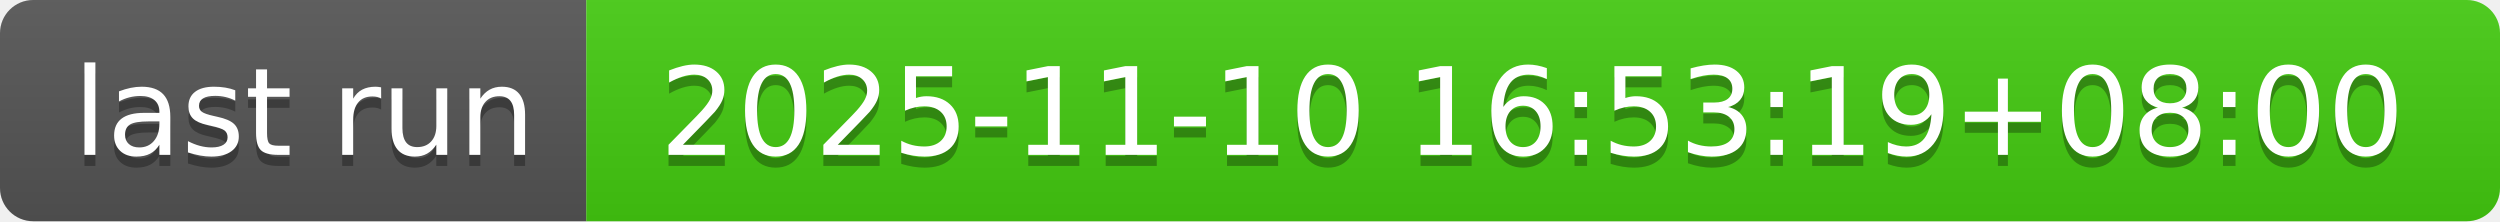
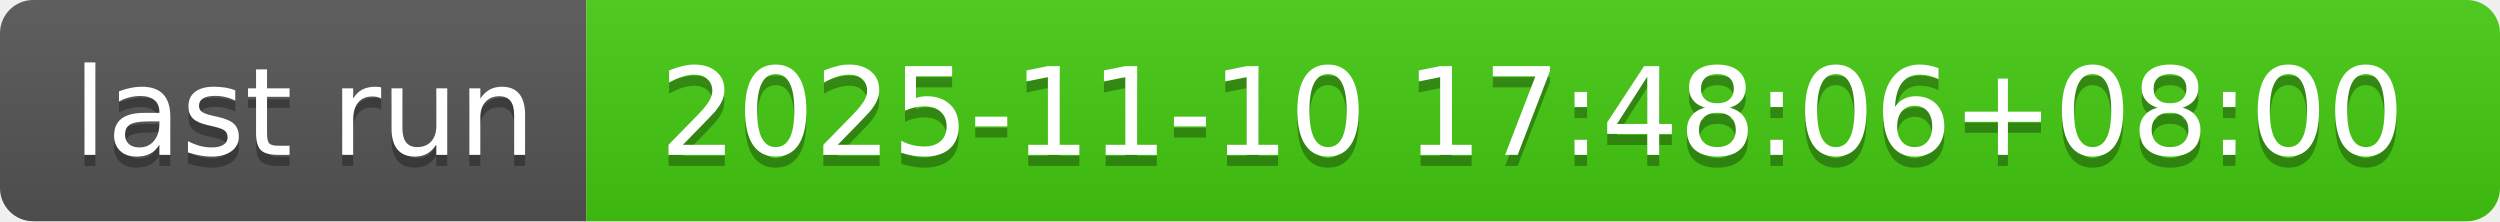
- <svg xmlns="http://www.w3.org/2000/svg" width="226" height="20" role="img" aria-label="last run: 2025-11-10 16:53:19+08:00">
+ <svg xmlns="http://www.w3.org/2000/svg" width="226" height="20" role="img" aria-label="last run: 2025-11-10 17:48:06+08:00">
  <linearGradient id="s" x2="0" y2="100%">
    <stop offset="0" stop-color="#bbb" stop-opacity=".1" />
    <stop offset="1" stop-opacity=".1" />
  </linearGradient>
  <clipPath id="r">
    <rect width="226" height="20" rx="3" fill="#fff" />
  </clipPath>
  <g clip-path="url(#r)">
    <rect width="53" height="20" fill="#555" />
    <rect x="53" width="173" height="20" fill="#4c1" />
    <rect width="226" height="20" fill="url(#s)" />
  </g>
  <g fill="#fff" text-anchor="middle" font-family="Verdana,Geneva,DejaVu Sans,sans-serif" text-rendering="geometricPrecision" font-size="110">
    <text aria-hidden="true" x="275" y="150" fill="#010101" fill-opacity=".3" transform="scale(.1)" textLength="430">last run</text>
    <text x="275" y="140" transform="scale(.1)" fill="#fff" textLength="430">last run</text>
-     <text aria-hidden="true" x="1385" y="150" fill="#010101" fill-opacity=".3" transform="scale(.1)" textLength="1630">2025-11-10 16:53:19+08:00</text>
-     <text x="1385" y="140" transform="scale(.1)" fill="#fff" textLength="1630">2025-11-10 16:53:19+08:00</text>
+     <text aria-hidden="true" x="1385" y="150" fill="#010101" fill-opacity=".3" transform="scale(.1)" textLength="1630">2025-11-10 17:48:06+08:00</text>
+     <text x="1385" y="140" transform="scale(.1)" fill="#fff" textLength="1630">2025-11-10 17:48:06+08:00</text>
  </g>
</svg>
